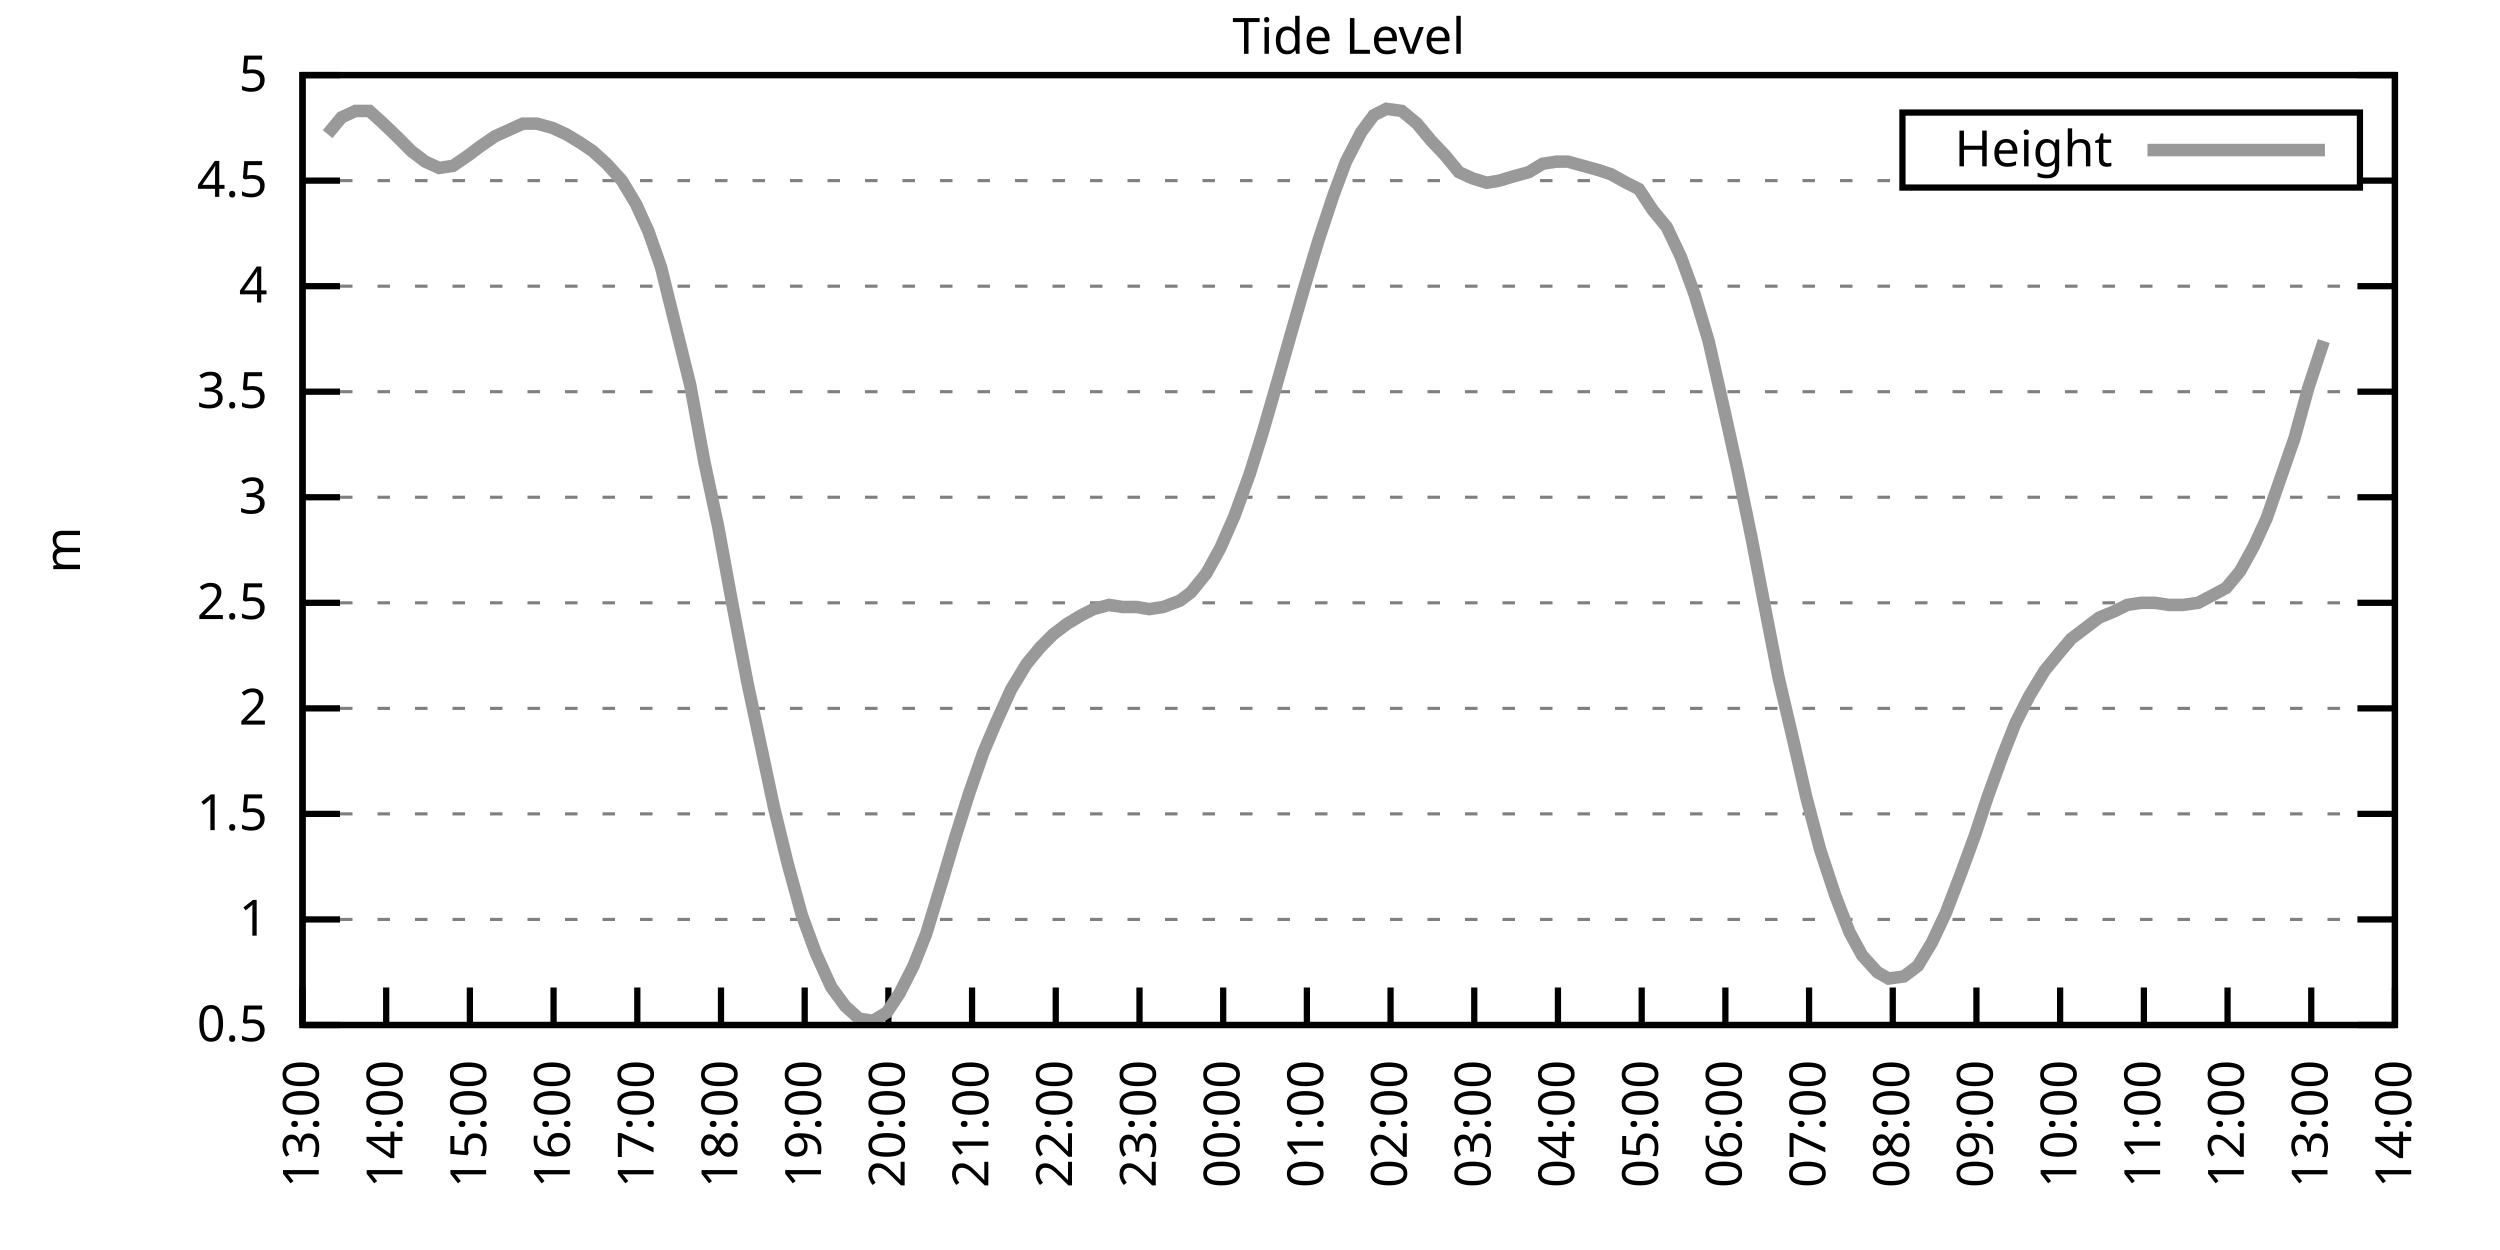
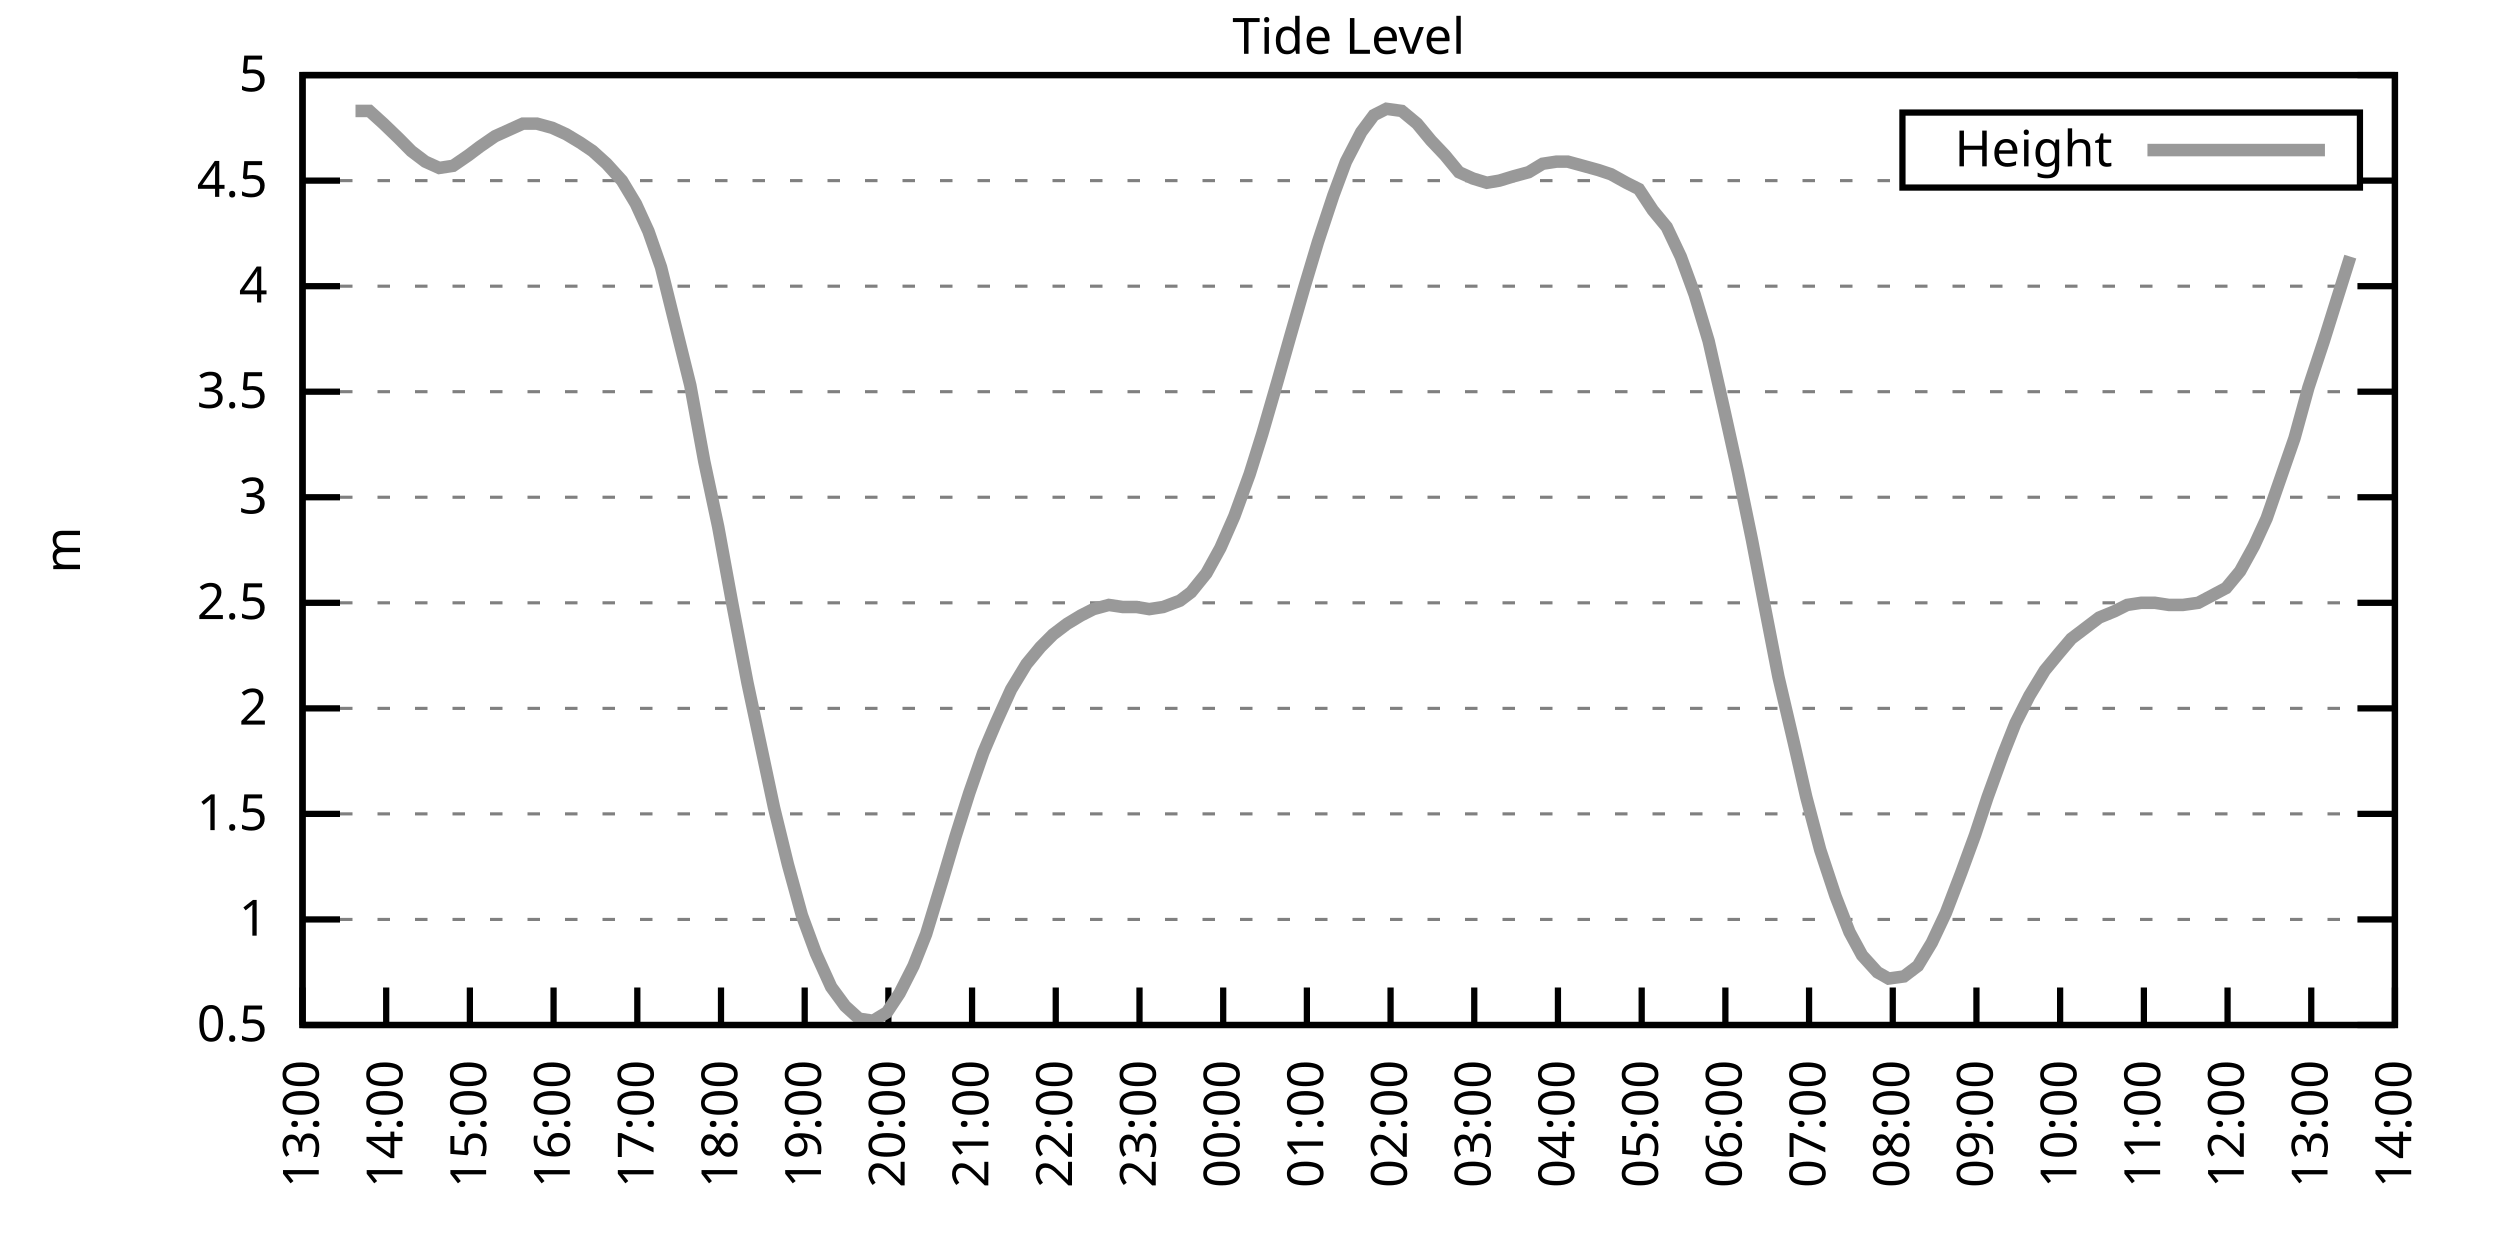
<svg xmlns="http://www.w3.org/2000/svg" xmlns:xlink="http://www.w3.org/1999/xlink" width="400" height="200" viewBox="0 0 400 200">
  <g id="gnuplot_canvas">
    <rect x="0" y="0" width="400" height="200" fill="none" />
    <defs>
      <circle id="gpDot" r="0.5" stroke-width="0.5" stroke="currentColor" />
      <path id="gpPt0" stroke-width="0.333" stroke="currentColor" d="M-1,0 h2 M0,-1 v2" />
      <path id="gpPt1" stroke-width="0.333" stroke="currentColor" d="M-1,-1 L1,1 M1,-1 L-1,1" />
      <path id="gpPt2" stroke-width="0.333" stroke="currentColor" d="M-1,0 L1,0 M0,-1 L0,1 M-1,-1 L1,1 M-1,1 L1,-1" />
      <rect id="gpPt3" stroke-width="0.333" stroke="currentColor" x="-1" y="-1" width="2" height="2" />
      <rect id="gpPt4" stroke-width="0.333" stroke="currentColor" fill="currentColor" x="-1" y="-1" width="2" height="2" />
      <circle id="gpPt5" stroke-width="0.333" stroke="currentColor" cx="0" cy="0" r="1" />
      <use xlink:href="#gpPt5" id="gpPt6" fill="currentColor" stroke="none" />
      <path id="gpPt7" stroke-width="0.333" stroke="currentColor" d="M0,-1.33 L-1.33,0.67 L1.33,0.67 z" />
      <use xlink:href="#gpPt7" id="gpPt8" fill="currentColor" stroke="none" />
      <use xlink:href="#gpPt7" id="gpPt9" stroke="currentColor" transform="rotate(180)" />
      <use xlink:href="#gpPt9" id="gpPt10" fill="currentColor" stroke="none" />
      <use xlink:href="#gpPt3" id="gpPt11" stroke="currentColor" transform="rotate(45)" />
      <use xlink:href="#gpPt11" id="gpPt12" fill="currentColor" stroke="none" />
      <path id="gpPt13" stroke-width="0.333" stroke="currentColor" d="M0,1.330 L1.265,0.411 L0.782,-1.067 L-0.782,-1.076 L-1.265,0.411 z" />
      <use xlink:href="#gpPt13" id="gpPt14" fill="currentColor" stroke="none" />
      <filter id="textbox" filterUnits="objectBoundingBox" x="0" y="0" height="1" width="1">
        <feFlood flood-color="white" flood-opacity="1" result="bgnd" />
        <feComposite in="SourceGraphic" in2="bgnd" operator="atop" />
      </filter>
      <filter id="greybox" filterUnits="objectBoundingBox" x="0" y="0" height="1" width="1">
        <feFlood flood-color="lightgrey" flood-opacity="1" result="grey" />
        <feComposite in="SourceGraphic" in2="grey" operator="atop" />
      </filter>
    </defs>
    <g fill="none" color="white" stroke="currentColor" stroke-width="1.00" stroke-linecap="butt" stroke-linejoin="miter">
</g>
    <g fill="none" color="black" stroke="currentColor" stroke-width="1.00" stroke-linecap="butt" stroke-linejoin="miter">
      <g stroke="none" shape-rendering="crispEdges">
        <polygon fill="rgb(255, 255, 255)" points="48.40,164.00 383.18,164.00 383.18,12.02 48.40,12.02 " />
      </g>
    </g>
    <g fill="none" color="black" stroke="currentColor" stroke-width="1.00" stroke-linecap="butt" stroke-linejoin="miter">
</g>
    <g fill="none" color="black" stroke="black" stroke-width="0.50" stroke-linecap="butt" stroke-linejoin="miter">
</g>
    <g fill="none" color="gray" stroke="currentColor" stroke-width="0.50" stroke-linecap="butt" stroke-linejoin="miter">
      <path stroke="gray" stroke-dasharray="2,4" class="gridline" d="M48.40,164.00 L383.19,164.00  " />
    </g>
    <g fill="none" color="gray" stroke="gray" stroke-width="1.00" stroke-linecap="butt" stroke-linejoin="miter">
</g>
    <g fill="none" color="black" stroke="currentColor" stroke-width="1.00" stroke-linecap="butt" stroke-linejoin="miter">
      <path stroke="black" d="M48.40,164.00 L54.40,164.00 M383.19,164.00 L377.19,164.00  " />
      <g transform="translate(42.80,166.60)" stroke="none" fill="black" font-family="Sans" font-size="8.00" text-anchor="end">
        <text>
          <tspan font-family="Sans"> 0.5</tspan>
        </text>
      </g>
    </g>
    <g fill="none" color="black" stroke="currentColor" stroke-width="1.00" stroke-linecap="butt" stroke-linejoin="miter">
</g>
    <g fill="none" color="black" stroke="black" stroke-width="0.50" stroke-linecap="butt" stroke-linejoin="miter">
</g>
    <g fill="none" color="gray" stroke="currentColor" stroke-width="0.50" stroke-linecap="butt" stroke-linejoin="miter">
      <path stroke="gray" stroke-dasharray="2,4" class="gridline" d="M48.40,147.11 L383.19,147.11  " />
    </g>
    <g fill="none" color="gray" stroke="gray" stroke-width="1.00" stroke-linecap="butt" stroke-linejoin="miter">
</g>
    <g fill="none" color="black" stroke="currentColor" stroke-width="1.00" stroke-linecap="butt" stroke-linejoin="miter">
      <path stroke="black" d="M48.40,147.11 L54.40,147.11 M383.19,147.11 L377.19,147.11  " />
      <g transform="translate(42.80,149.71)" stroke="none" fill="black" font-family="Sans" font-size="8.00" text-anchor="end">
        <text>
          <tspan font-family="Sans"> 1</tspan>
        </text>
      </g>
    </g>
    <g fill="none" color="black" stroke="currentColor" stroke-width="1.00" stroke-linecap="butt" stroke-linejoin="miter">
</g>
    <g fill="none" color="black" stroke="black" stroke-width="0.50" stroke-linecap="butt" stroke-linejoin="miter">
</g>
    <g fill="none" color="gray" stroke="currentColor" stroke-width="0.50" stroke-linecap="butt" stroke-linejoin="miter">
      <path stroke="gray" stroke-dasharray="2,4" class="gridline" d="M48.40,130.22 L383.19,130.22  " />
    </g>
    <g fill="none" color="gray" stroke="gray" stroke-width="1.00" stroke-linecap="butt" stroke-linejoin="miter">
</g>
    <g fill="none" color="black" stroke="currentColor" stroke-width="1.00" stroke-linecap="butt" stroke-linejoin="miter">
      <path stroke="black" d="M48.40,130.22 L54.40,130.22 M383.19,130.22 L377.19,130.22  " />
      <g transform="translate(42.80,132.82)" stroke="none" fill="black" font-family="Sans" font-size="8.00" text-anchor="end">
        <text>
          <tspan font-family="Sans"> 1.5</tspan>
        </text>
      </g>
    </g>
    <g fill="none" color="black" stroke="currentColor" stroke-width="1.00" stroke-linecap="butt" stroke-linejoin="miter">
</g>
    <g fill="none" color="black" stroke="black" stroke-width="0.50" stroke-linecap="butt" stroke-linejoin="miter">
</g>
    <g fill="none" color="gray" stroke="currentColor" stroke-width="0.50" stroke-linecap="butt" stroke-linejoin="miter">
      <path stroke="gray" stroke-dasharray="2,4" class="gridline" d="M48.40,113.34 L383.19,113.34  " />
    </g>
    <g fill="none" color="gray" stroke="gray" stroke-width="1.00" stroke-linecap="butt" stroke-linejoin="miter">
</g>
    <g fill="none" color="black" stroke="currentColor" stroke-width="1.00" stroke-linecap="butt" stroke-linejoin="miter">
      <path stroke="black" d="M48.40,113.34 L54.40,113.34 M383.19,113.34 L377.19,113.34  " />
      <g transform="translate(42.80,115.94)" stroke="none" fill="black" font-family="Sans" font-size="8.00" text-anchor="end">
        <text>
          <tspan font-family="Sans"> 2</tspan>
        </text>
      </g>
    </g>
    <g fill="none" color="black" stroke="currentColor" stroke-width="1.00" stroke-linecap="butt" stroke-linejoin="miter">
</g>
    <g fill="none" color="black" stroke="black" stroke-width="0.50" stroke-linecap="butt" stroke-linejoin="miter">
</g>
    <g fill="none" color="gray" stroke="currentColor" stroke-width="0.50" stroke-linecap="butt" stroke-linejoin="miter">
      <path stroke="gray" stroke-dasharray="2,4" class="gridline" d="M48.40,96.45 L383.19,96.45  " />
    </g>
    <g fill="none" color="gray" stroke="gray" stroke-width="1.00" stroke-linecap="butt" stroke-linejoin="miter">
</g>
    <g fill="none" color="black" stroke="currentColor" stroke-width="1.00" stroke-linecap="butt" stroke-linejoin="miter">
      <path stroke="black" d="M48.40,96.45 L54.40,96.45 M383.19,96.45 L377.19,96.45  " />
      <g transform="translate(42.80,99.05)" stroke="none" fill="black" font-family="Sans" font-size="8.00" text-anchor="end">
        <text>
          <tspan font-family="Sans"> 2.5</tspan>
        </text>
      </g>
    </g>
    <g fill="none" color="black" stroke="currentColor" stroke-width="1.00" stroke-linecap="butt" stroke-linejoin="miter">
</g>
    <g fill="none" color="black" stroke="black" stroke-width="0.50" stroke-linecap="butt" stroke-linejoin="miter">
</g>
    <g fill="none" color="gray" stroke="currentColor" stroke-width="0.50" stroke-linecap="butt" stroke-linejoin="miter">
      <path stroke="gray" stroke-dasharray="2,4" class="gridline" d="M48.40,79.56 L383.19,79.56  " />
    </g>
    <g fill="none" color="gray" stroke="gray" stroke-width="1.00" stroke-linecap="butt" stroke-linejoin="miter">
</g>
    <g fill="none" color="black" stroke="currentColor" stroke-width="1.00" stroke-linecap="butt" stroke-linejoin="miter">
      <path stroke="black" d="M48.40,79.56 L54.40,79.56 M383.19,79.56 L377.19,79.56  " />
      <g transform="translate(42.80,82.16)" stroke="none" fill="black" font-family="Sans" font-size="8.00" text-anchor="end">
        <text>
          <tspan font-family="Sans"> 3</tspan>
        </text>
      </g>
    </g>
    <g fill="none" color="black" stroke="currentColor" stroke-width="1.00" stroke-linecap="butt" stroke-linejoin="miter">
</g>
    <g fill="none" color="black" stroke="black" stroke-width="0.50" stroke-linecap="butt" stroke-linejoin="miter">
</g>
    <g fill="none" color="gray" stroke="currentColor" stroke-width="0.50" stroke-linecap="butt" stroke-linejoin="miter">
      <path stroke="gray" stroke-dasharray="2,4" class="gridline" d="M48.40,62.67 L383.19,62.67  " />
    </g>
    <g fill="none" color="gray" stroke="gray" stroke-width="1.00" stroke-linecap="butt" stroke-linejoin="miter">
</g>
    <g fill="none" color="black" stroke="currentColor" stroke-width="1.00" stroke-linecap="butt" stroke-linejoin="miter">
      <path stroke="black" d="M48.40,62.67 L54.40,62.67 M383.19,62.67 L377.19,62.67  " />
      <g transform="translate(42.80,65.27)" stroke="none" fill="black" font-family="Sans" font-size="8.00" text-anchor="end">
        <text>
          <tspan font-family="Sans"> 3.5</tspan>
        </text>
      </g>
    </g>
    <g fill="none" color="black" stroke="currentColor" stroke-width="1.00" stroke-linecap="butt" stroke-linejoin="miter">
</g>
    <g fill="none" color="black" stroke="black" stroke-width="0.50" stroke-linecap="butt" stroke-linejoin="miter">
</g>
    <g fill="none" color="gray" stroke="currentColor" stroke-width="0.50" stroke-linecap="butt" stroke-linejoin="miter">
      <path stroke="gray" stroke-dasharray="2,4" class="gridline" d="M48.40,45.79 L383.19,45.79  " />
    </g>
    <g fill="none" color="gray" stroke="gray" stroke-width="1.00" stroke-linecap="butt" stroke-linejoin="miter">
</g>
    <g fill="none" color="black" stroke="currentColor" stroke-width="1.00" stroke-linecap="butt" stroke-linejoin="miter">
      <path stroke="black" d="M48.40,45.79 L54.40,45.79 M383.19,45.79 L377.19,45.79  " />
      <g transform="translate(42.80,48.39)" stroke="none" fill="black" font-family="Sans" font-size="8.00" text-anchor="end">
        <text>
          <tspan font-family="Sans"> 4</tspan>
        </text>
      </g>
    </g>
    <g fill="none" color="black" stroke="currentColor" stroke-width="1.00" stroke-linecap="butt" stroke-linejoin="miter">
</g>
    <g fill="none" color="black" stroke="black" stroke-width="0.50" stroke-linecap="butt" stroke-linejoin="miter">
</g>
    <g fill="none" color="gray" stroke="currentColor" stroke-width="0.50" stroke-linecap="butt" stroke-linejoin="miter">
      <path stroke="gray" stroke-dasharray="2,4" class="gridline" d="M48.40,28.90 L304.39,28.90 M377.59,28.90 L383.19,28.90  " />
    </g>
    <g fill="none" color="gray" stroke="gray" stroke-width="1.00" stroke-linecap="butt" stroke-linejoin="miter">
</g>
    <g fill="none" color="black" stroke="currentColor" stroke-width="1.00" stroke-linecap="butt" stroke-linejoin="miter">
      <path stroke="black" d="M48.40,28.90 L54.40,28.90 M383.19,28.90 L377.19,28.90  " />
      <g transform="translate(42.80,31.50)" stroke="none" fill="black" font-family="Sans" font-size="8.00" text-anchor="end">
        <text>
          <tspan font-family="Sans"> 4.5</tspan>
        </text>
      </g>
    </g>
    <g fill="none" color="black" stroke="currentColor" stroke-width="1.00" stroke-linecap="butt" stroke-linejoin="miter">
</g>
    <g fill="none" color="black" stroke="black" stroke-width="0.50" stroke-linecap="butt" stroke-linejoin="miter">
</g>
    <g fill="none" color="gray" stroke="currentColor" stroke-width="0.50" stroke-linecap="butt" stroke-linejoin="miter">
      <path stroke="gray" stroke-dasharray="2,4" class="gridline" d="M48.40,12.01 L383.19,12.01  " />
    </g>
    <g fill="none" color="gray" stroke="gray" stroke-width="1.00" stroke-linecap="butt" stroke-linejoin="miter">
</g>
    <g fill="none" color="black" stroke="currentColor" stroke-width="1.00" stroke-linecap="butt" stroke-linejoin="miter">
      <path stroke="black" d="M48.40,12.01 L54.40,12.01 M383.19,12.01 L377.19,12.01  " />
      <g transform="translate(42.80,14.61)" stroke="none" fill="black" font-family="Sans" font-size="8.00" text-anchor="end">
        <text>
          <tspan font-family="Sans"> 5</tspan>
        </text>
      </g>
    </g>
    <g fill="none" color="black" stroke="currentColor" stroke-width="1.00" stroke-linecap="butt" stroke-linejoin="miter">
      <path stroke="black" d="M48.40,164.00 L48.40,158.00  " />
      <g transform="translate(51.00,169.60) rotate(270.00)" stroke="none" fill="black" font-family="Sans" font-size="8.00" text-anchor="end">
        <text>
          <tspan font-family="Sans">13:00</tspan>
        </text>
      </g>
    </g>
    <g fill="none" color="black" stroke="currentColor" stroke-width="1.00" stroke-linecap="butt" stroke-linejoin="miter">
      <path stroke="black" d="M61.79,164.00 L61.79,158.00  " />
      <g transform="translate(64.39,169.60) rotate(270.00)" stroke="none" fill="black" font-family="Sans" font-size="8.00" text-anchor="end">
        <text>
          <tspan font-family="Sans">14:00</tspan>
        </text>
      </g>
    </g>
    <g fill="none" color="black" stroke="currentColor" stroke-width="1.00" stroke-linecap="butt" stroke-linejoin="miter">
      <path stroke="black" d="M75.18,164.00 L75.18,158.00  " />
      <g transform="translate(77.78,169.60) rotate(270.00)" stroke="none" fill="black" font-family="Sans" font-size="8.00" text-anchor="end">
        <text>
          <tspan font-family="Sans">15:00</tspan>
        </text>
      </g>
    </g>
    <g fill="none" color="black" stroke="currentColor" stroke-width="1.00" stroke-linecap="butt" stroke-linejoin="miter">
      <path stroke="black" d="M88.57,164.00 L88.57,158.00  " />
      <g transform="translate(91.17,169.60) rotate(270.00)" stroke="none" fill="black" font-family="Sans" font-size="8.00" text-anchor="end">
        <text>
          <tspan font-family="Sans">16:00</tspan>
        </text>
      </g>
    </g>
    <g fill="none" color="black" stroke="currentColor" stroke-width="1.00" stroke-linecap="butt" stroke-linejoin="miter">
      <path stroke="black" d="M101.97,164.00 L101.97,158.00  " />
      <g transform="translate(104.57,169.60) rotate(270.00)" stroke="none" fill="black" font-family="Sans" font-size="8.00" text-anchor="end">
        <text>
          <tspan font-family="Sans">17:00</tspan>
        </text>
      </g>
    </g>
    <g fill="none" color="black" stroke="currentColor" stroke-width="1.00" stroke-linecap="butt" stroke-linejoin="miter">
      <path stroke="black" d="M115.36,164.00 L115.36,158.00  " />
      <g transform="translate(117.96,169.60) rotate(270.00)" stroke="none" fill="black" font-family="Sans" font-size="8.00" text-anchor="end">
        <text>
          <tspan font-family="Sans">18:00</tspan>
        </text>
      </g>
    </g>
    <g fill="none" color="black" stroke="currentColor" stroke-width="1.00" stroke-linecap="butt" stroke-linejoin="miter">
      <path stroke="black" d="M128.75,164.00 L128.75,158.00  " />
      <g transform="translate(131.35,169.60) rotate(270.00)" stroke="none" fill="black" font-family="Sans" font-size="8.00" text-anchor="end">
        <text>
          <tspan font-family="Sans">19:00</tspan>
        </text>
      </g>
    </g>
    <g fill="none" color="black" stroke="currentColor" stroke-width="1.00" stroke-linecap="butt" stroke-linejoin="miter">
      <path stroke="black" d="M142.14,164.00 L142.14,158.00  " />
      <g transform="translate(144.74,169.60) rotate(270.00)" stroke="none" fill="black" font-family="Sans" font-size="8.00" text-anchor="end">
        <text>
          <tspan font-family="Sans">20:00</tspan>
        </text>
      </g>
    </g>
    <g fill="none" color="black" stroke="currentColor" stroke-width="1.00" stroke-linecap="butt" stroke-linejoin="miter">
      <path stroke="black" d="M155.53,164.00 L155.53,158.00  " />
      <g transform="translate(158.13,169.60) rotate(270.00)" stroke="none" fill="black" font-family="Sans" font-size="8.00" text-anchor="end">
        <text>
          <tspan font-family="Sans">21:00</tspan>
        </text>
      </g>
    </g>
    <g fill="none" color="black" stroke="currentColor" stroke-width="1.00" stroke-linecap="butt" stroke-linejoin="miter">
      <path stroke="black" d="M168.92,164.00 L168.92,158.00  " />
      <g transform="translate(171.52,169.60) rotate(270.00)" stroke="none" fill="black" font-family="Sans" font-size="8.00" text-anchor="end">
        <text>
          <tspan font-family="Sans">22:00</tspan>
        </text>
      </g>
    </g>
    <g fill="none" color="black" stroke="currentColor" stroke-width="1.00" stroke-linecap="butt" stroke-linejoin="miter">
      <path stroke="black" d="M182.32,164.00 L182.32,158.00  " />
      <g transform="translate(184.92,169.60) rotate(270.00)" stroke="none" fill="black" font-family="Sans" font-size="8.00" text-anchor="end">
        <text>
          <tspan font-family="Sans">23:00</tspan>
        </text>
      </g>
    </g>
    <g fill="none" color="black" stroke="currentColor" stroke-width="1.00" stroke-linecap="butt" stroke-linejoin="miter">
      <path stroke="black" d="M195.71,164.00 L195.71,158.00  " />
      <g transform="translate(198.31,169.60) rotate(270.00)" stroke="none" fill="black" font-family="Sans" font-size="8.00" text-anchor="end">
        <text>
          <tspan font-family="Sans">00:00</tspan>
        </text>
      </g>
    </g>
    <g fill="none" color="black" stroke="currentColor" stroke-width="1.00" stroke-linecap="butt" stroke-linejoin="miter">
      <path stroke="black" d="M209.10,164.00 L209.10,158.00  " />
      <g transform="translate(211.70,169.60) rotate(270.00)" stroke="none" fill="black" font-family="Sans" font-size="8.00" text-anchor="end">
        <text>
          <tspan font-family="Sans">01:00</tspan>
        </text>
      </g>
    </g>
    <g fill="none" color="black" stroke="currentColor" stroke-width="1.00" stroke-linecap="butt" stroke-linejoin="miter">
      <path stroke="black" d="M222.49,164.00 L222.49,158.00  " />
      <g transform="translate(225.09,169.60) rotate(270.00)" stroke="none" fill="black" font-family="Sans" font-size="8.00" text-anchor="end">
        <text>
          <tspan font-family="Sans">02:00</tspan>
        </text>
      </g>
    </g>
    <g fill="none" color="black" stroke="currentColor" stroke-width="1.00" stroke-linecap="butt" stroke-linejoin="miter">
      <path stroke="black" d="M235.88,164.00 L235.88,158.00  " />
      <g transform="translate(238.48,169.60) rotate(270.00)" stroke="none" fill="black" font-family="Sans" font-size="8.00" text-anchor="end">
        <text>
          <tspan font-family="Sans">03:00</tspan>
        </text>
      </g>
    </g>
    <g fill="none" color="black" stroke="currentColor" stroke-width="1.00" stroke-linecap="butt" stroke-linejoin="miter">
      <path stroke="black" d="M249.27,164.00 L249.27,158.00  " />
      <g transform="translate(251.87,169.60) rotate(270.00)" stroke="none" fill="black" font-family="Sans" font-size="8.00" text-anchor="end">
        <text>
          <tspan font-family="Sans">04:00</tspan>
        </text>
      </g>
    </g>
    <g fill="none" color="black" stroke="currentColor" stroke-width="1.00" stroke-linecap="butt" stroke-linejoin="miter">
      <path stroke="black" d="M262.67,164.00 L262.67,158.00  " />
      <g transform="translate(265.27,169.60) rotate(270.00)" stroke="none" fill="black" font-family="Sans" font-size="8.00" text-anchor="end">
        <text>
          <tspan font-family="Sans">05:00</tspan>
        </text>
      </g>
    </g>
    <g fill="none" color="black" stroke="currentColor" stroke-width="1.00" stroke-linecap="butt" stroke-linejoin="miter">
      <path stroke="black" d="M276.06,164.00 L276.06,158.00  " />
      <g transform="translate(278.66,169.60) rotate(270.00)" stroke="none" fill="black" font-family="Sans" font-size="8.00" text-anchor="end">
        <text>
          <tspan font-family="Sans">06:00</tspan>
        </text>
      </g>
    </g>
    <g fill="none" color="black" stroke="currentColor" stroke-width="1.00" stroke-linecap="butt" stroke-linejoin="miter">
      <path stroke="black" d="M289.45,164.00 L289.45,158.00  " />
      <g transform="translate(292.05,169.60) rotate(270.00)" stroke="none" fill="black" font-family="Sans" font-size="8.00" text-anchor="end">
        <text>
          <tspan font-family="Sans">07:00</tspan>
        </text>
      </g>
    </g>
    <g fill="none" color="black" stroke="currentColor" stroke-width="1.00" stroke-linecap="butt" stroke-linejoin="miter">
      <path stroke="black" d="M302.84,164.00 L302.84,158.00  " />
      <g transform="translate(305.44,169.60) rotate(270.00)" stroke="none" fill="black" font-family="Sans" font-size="8.00" text-anchor="end">
        <text>
          <tspan font-family="Sans">08:00</tspan>
        </text>
      </g>
    </g>
    <g fill="none" color="black" stroke="currentColor" stroke-width="1.00" stroke-linecap="butt" stroke-linejoin="miter">
      <path stroke="black" d="M316.23,164.00 L316.23,158.00  " />
      <g transform="translate(318.83,169.60) rotate(270.00)" stroke="none" fill="black" font-family="Sans" font-size="8.00" text-anchor="end">
        <text>
          <tspan font-family="Sans">09:00</tspan>
        </text>
      </g>
    </g>
    <g fill="none" color="black" stroke="currentColor" stroke-width="1.00" stroke-linecap="butt" stroke-linejoin="miter">
      <path stroke="black" d="M329.62,164.00 L329.62,158.00  " />
      <g transform="translate(332.22,169.60) rotate(270.00)" stroke="none" fill="black" font-family="Sans" font-size="8.00" text-anchor="end">
        <text>
          <tspan font-family="Sans">10:00</tspan>
        </text>
      </g>
    </g>
    <g fill="none" color="black" stroke="currentColor" stroke-width="1.00" stroke-linecap="butt" stroke-linejoin="miter">
      <path stroke="black" d="M343.02,164.00 L343.02,158.00  " />
      <g transform="translate(345.62,169.60) rotate(270.00)" stroke="none" fill="black" font-family="Sans" font-size="8.00" text-anchor="end">
        <text>
          <tspan font-family="Sans">11:00</tspan>
        </text>
      </g>
    </g>
    <g fill="none" color="black" stroke="currentColor" stroke-width="1.00" stroke-linecap="butt" stroke-linejoin="miter">
      <path stroke="black" d="M356.41,164.00 L356.41,158.00  " />
      <g transform="translate(359.01,169.60) rotate(270.00)" stroke="none" fill="black" font-family="Sans" font-size="8.00" text-anchor="end">
        <text>
          <tspan font-family="Sans">12:00</tspan>
        </text>
      </g>
    </g>
    <g fill="none" color="black" stroke="currentColor" stroke-width="1.00" stroke-linecap="butt" stroke-linejoin="miter">
      <path stroke="black" d="M369.80,164.00 L369.80,158.00  " />
      <g transform="translate(372.40,169.60) rotate(270.00)" stroke="none" fill="black" font-family="Sans" font-size="8.00" text-anchor="end">
        <text>
          <tspan font-family="Sans">13:00</tspan>
        </text>
      </g>
    </g>
    <g fill="none" color="black" stroke="currentColor" stroke-width="1.00" stroke-linecap="butt" stroke-linejoin="miter">
      <path stroke="black" d="M383.19,164.00 L383.19,158.00  " />
      <g transform="translate(385.79,169.60) rotate(270.00)" stroke="none" fill="black" font-family="Sans" font-size="8.00" text-anchor="end">
        <text>
          <tspan font-family="Sans">14:00</tspan>
        </text>
      </g>
    </g>
    <g fill="none" color="black" stroke="currentColor" stroke-width="1.00" stroke-linecap="butt" stroke-linejoin="miter">
</g>
    <g fill="none" color="black" stroke="currentColor" stroke-width="1.00" stroke-linecap="butt" stroke-linejoin="miter">
      <path stroke="black" d="M48.40,12.01 L48.40,164.00 L383.19,164.00 L383.19,12.01 L48.40,12.01 Z  " />
    </g>
    <g fill="none" color="black" stroke="currentColor" stroke-width="1.00" stroke-linecap="butt" stroke-linejoin="miter">
</g>
    <g fill="none" color="black" stroke="currentColor" stroke-width="1.00" stroke-linecap="butt" stroke-linejoin="miter">
      <path stroke="black" d="M304.39,30.01 L304.39,18.01 L377.59,18.01 L377.59,30.01 L304.39,30.01 Z  " />
    </g>
    <g id="Tide_level_plot_1">
      <g fill="none" color="white" stroke="black" stroke-width="2.00" stroke-linecap="butt" stroke-linejoin="miter">
</g>
      <g fill="none" color="black" stroke="currentColor" stroke-width="2.00" stroke-linecap="butt" stroke-linejoin="miter">
        <g transform="translate(337.99,26.61)" stroke="none" fill="black" font-family="Sans" font-size="8.00" text-anchor="end">
          <text>
            <tspan font-family="Sans">Height</tspan>
          </text>
        </g>
      </g>
      <g fill="none" color="black" stroke="currentColor" stroke-width="2.00" stroke-linecap="butt" stroke-linejoin="miter">
-         <path stroke="rgb(153, 153, 153)" d="M343.59,24.01 L371.99,24.01 M52.42,21.47 L54.65,18.77 L56.88,17.75 L59.11,17.75 L61.35,19.78 L63.80,22.14   L65.81,24.17 L68.04,25.86 L70.27,26.87 L72.50,26.53 L74.96,24.84 L76.75,23.49 L79.20,21.80 L81.43,20.79   L83.66,19.78 L85.90,19.78 L88.35,20.45 L90.58,21.47 L92.82,22.82 L94.82,24.17 L97.06,26.20 L99.51,28.90   L101.74,32.61 L103.75,37.00 L105.76,42.75 L110.45,61.66 L112.68,73.82 L114.91,84.29 L117.14,96.45 L119.60,109.28   L121.83,119.75 L123.84,129.21 L126.07,138.33 L128.30,146.44 L130.54,152.52 L132.99,157.92 L135.22,160.96 L137.45,162.99   L139.69,163.32 L141.92,161.97 L143.93,158.93 L146.16,154.54 L148.17,149.48 L150.85,140.69 L152.85,133.94 L155.09,126.85   L157.32,120.43 L159.33,115.70 L161.78,110.30 L164.24,106.24 L166.47,103.54 L168.48,101.52 L170.71,99.83 L172.94,98.48   L174.95,97.46 L177.41,96.79 L179.64,97.12 L181.87,97.12 L183.88,97.46 L186.11,97.12 L188.79,96.11 L190.57,94.76   L193.03,91.72 L195.26,87.67 L197.49,82.60 L199.95,75.85 L201.96,69.43 L204.41,60.98 L206.42,53.89 L208.65,46.12   L210.88,38.69 L213.34,31.26 L215.35,25.86 L217.80,21.13 L219.81,18.43 L221.82,17.41 L224.28,17.75 L226.73,19.78   L228.96,22.48 L231.20,24.84 L233.43,27.55 L235.66,28.56 L237.89,29.24 L239.90,28.90 L242.13,28.22 L244.59,27.55   L246.82,26.20 L249.05,25.86 L250.84,25.86 L253.29,26.53 L255.75,27.21 L257.76,27.88 L260.21,29.24 L262.22,30.25   L264.45,33.63 L266.68,36.33 L268.92,41.06 L271.15,47.14 L273.38,54.57 L275.83,65.38 L278.07,75.51 L280.30,86.32   L282.31,96.79 L284.54,108.27 L286.99,118.74 L289.00,127.52 L291.23,135.97 L293.69,143.40 L295.92,149.14 L297.93,152.85   L300.39,155.56 L302.17,156.57 L304.63,156.23 L306.86,154.54 L309.09,150.83 L311.32,146.10 L313.78,139.68 L316.01,133.60   L318.02,127.52 L320.47,120.77 L322.48,115.70 L324.71,111.31 L327.17,107.26 L329.40,104.56 L331.41,102.19 L333.64,100.50   L335.87,98.81 L338.33,97.80 L340.34,96.79 L342.57,96.45 L344.80,96.45 L347.03,96.79 L349.26,96.79 L351.72,96.45   L356.18,94.08 L358.42,91.38 L360.65,87.33 L362.66,82.94 L364.89,76.52 L367.12,70.10 L369.35,62.00 L371.81,54.57    " />
+         <path stroke="rgb(153, 153, 153)" d="M343.59,24.01 L371.99,24.01 M56.88,17.75 L59.11,17.75 L61.35,19.78 L63.80,22.14 L65.81,24.17 L68.04,25.86   L70.27,26.87 L72.50,26.53 L74.96,24.84 L76.75,23.49 L79.20,21.80 L81.43,20.79 L83.66,19.78 L85.90,19.78   L88.35,20.45 L90.58,21.47 L92.82,22.82 L94.82,24.17 L97.06,26.20 L99.51,28.90 L101.74,32.61 L103.75,37.00   L105.76,42.75 L110.45,61.66 L112.68,73.82 L114.91,84.29 L117.14,96.45 L119.60,109.28 L121.83,119.75 L123.84,129.21   L126.07,138.33 L128.30,146.44 L130.54,152.52 L132.99,157.92 L135.22,160.96 L137.45,162.99 L139.69,163.32 L141.92,161.97   L143.93,158.93 L146.16,154.54 L148.17,149.48 L150.85,140.69 L152.85,133.94 L155.09,126.85 L157.32,120.43 L159.33,115.70   L161.78,110.30 L164.24,106.24 L166.47,103.54 L168.48,101.52 L170.71,99.83 L172.94,98.48 L174.95,97.46 L177.41,96.79   L179.64,97.12 L181.87,97.12 L183.88,97.46 L186.11,97.12 L188.79,96.11 L190.57,94.76 L193.03,91.72 L195.26,87.67   L197.49,82.60 L199.95,75.85 L201.96,69.43 L204.41,60.98 L206.42,53.89 L208.65,46.12 L210.88,38.69 L213.34,31.26   L215.35,25.86 L217.80,21.13 L219.81,18.43 L221.82,17.41 L224.28,17.75 L226.73,19.78 L228.96,22.48 L231.20,24.84   L233.43,27.55 L235.66,28.56 L237.89,29.24 L239.90,28.90 L242.13,28.22 L244.59,27.55 L246.82,26.20 L249.05,25.86   L250.84,25.86 L253.29,26.53 L255.75,27.21 L257.76,27.88 L260.21,29.24 L262.22,30.25 L264.45,33.63 L266.68,36.33   L268.92,41.06 L271.15,47.14 L273.38,54.57 L275.83,65.38 L278.07,75.51 L280.30,86.32 L282.31,96.79 L284.54,108.27   L286.99,118.74 L289.00,127.52 L291.23,135.97 L293.69,143.40 L295.92,149.14 L297.93,152.85 L300.39,155.56 L302.17,156.57   L304.63,156.23 L306.86,154.54 L309.09,150.83 L311.32,146.10 L313.78,139.68 L316.01,133.60 L318.02,127.52 L320.47,120.77   L322.48,115.70 L324.71,111.31 L327.17,107.26 L329.40,104.56 L331.41,102.19 L333.64,100.50 L335.87,98.81 L338.33,97.80   L340.34,96.79 L342.57,96.45 L344.80,96.45 L347.03,96.79 L349.26,96.79 L351.72,96.45 L356.18,94.08 L358.42,91.38   L360.65,87.33 L362.66,82.94 L364.89,76.52 L367.12,70.10 L369.35,62.00 L371.81,54.57 L373.82,48.15 L376.05,41.06    " />
      </g>
    </g>
    <g fill="none" color="black" stroke="currentColor" stroke-width="2.00" stroke-linecap="butt" stroke-linejoin="miter">
</g>
    <g fill="none" color="black" stroke="black" stroke-width="1.00" stroke-linecap="butt" stroke-linejoin="miter">
</g>
    <g fill="none" color="black" stroke="currentColor" stroke-width="1.00" stroke-linecap="butt" stroke-linejoin="miter">
      <path stroke="black" d="M48.40,12.01 L48.40,164.00 L383.19,164.00 L383.19,12.01 L48.40,12.01 Z  " />
      <g transform="translate(12.80,88.01) rotate(270.00)" stroke="none" fill="black" font-family="Sans" font-size="8.00" text-anchor="middle">
        <text>
          <tspan font-family="Sans">m</tspan>
        </text>
      </g>
    </g>
    <g fill="none" color="black" stroke="currentColor" stroke-width="1.00" stroke-linecap="butt" stroke-linejoin="miter">
</g>
    <g fill="none" color="black" stroke="currentColor" stroke-width="1.00" stroke-linecap="butt" stroke-linejoin="miter">
      <g transform="translate(215.79,8.61)" stroke="none" fill="black" font-family="Sans" font-size="8.00" text-anchor="middle">
        <text>
          <tspan font-family="Sans">Tide Level</tspan>
        </text>
      </g>
    </g>
    <g fill="none" color="black" stroke="currentColor" stroke-width="1.00" stroke-linecap="butt" stroke-linejoin="miter">
</g>
  </g>
</svg>
